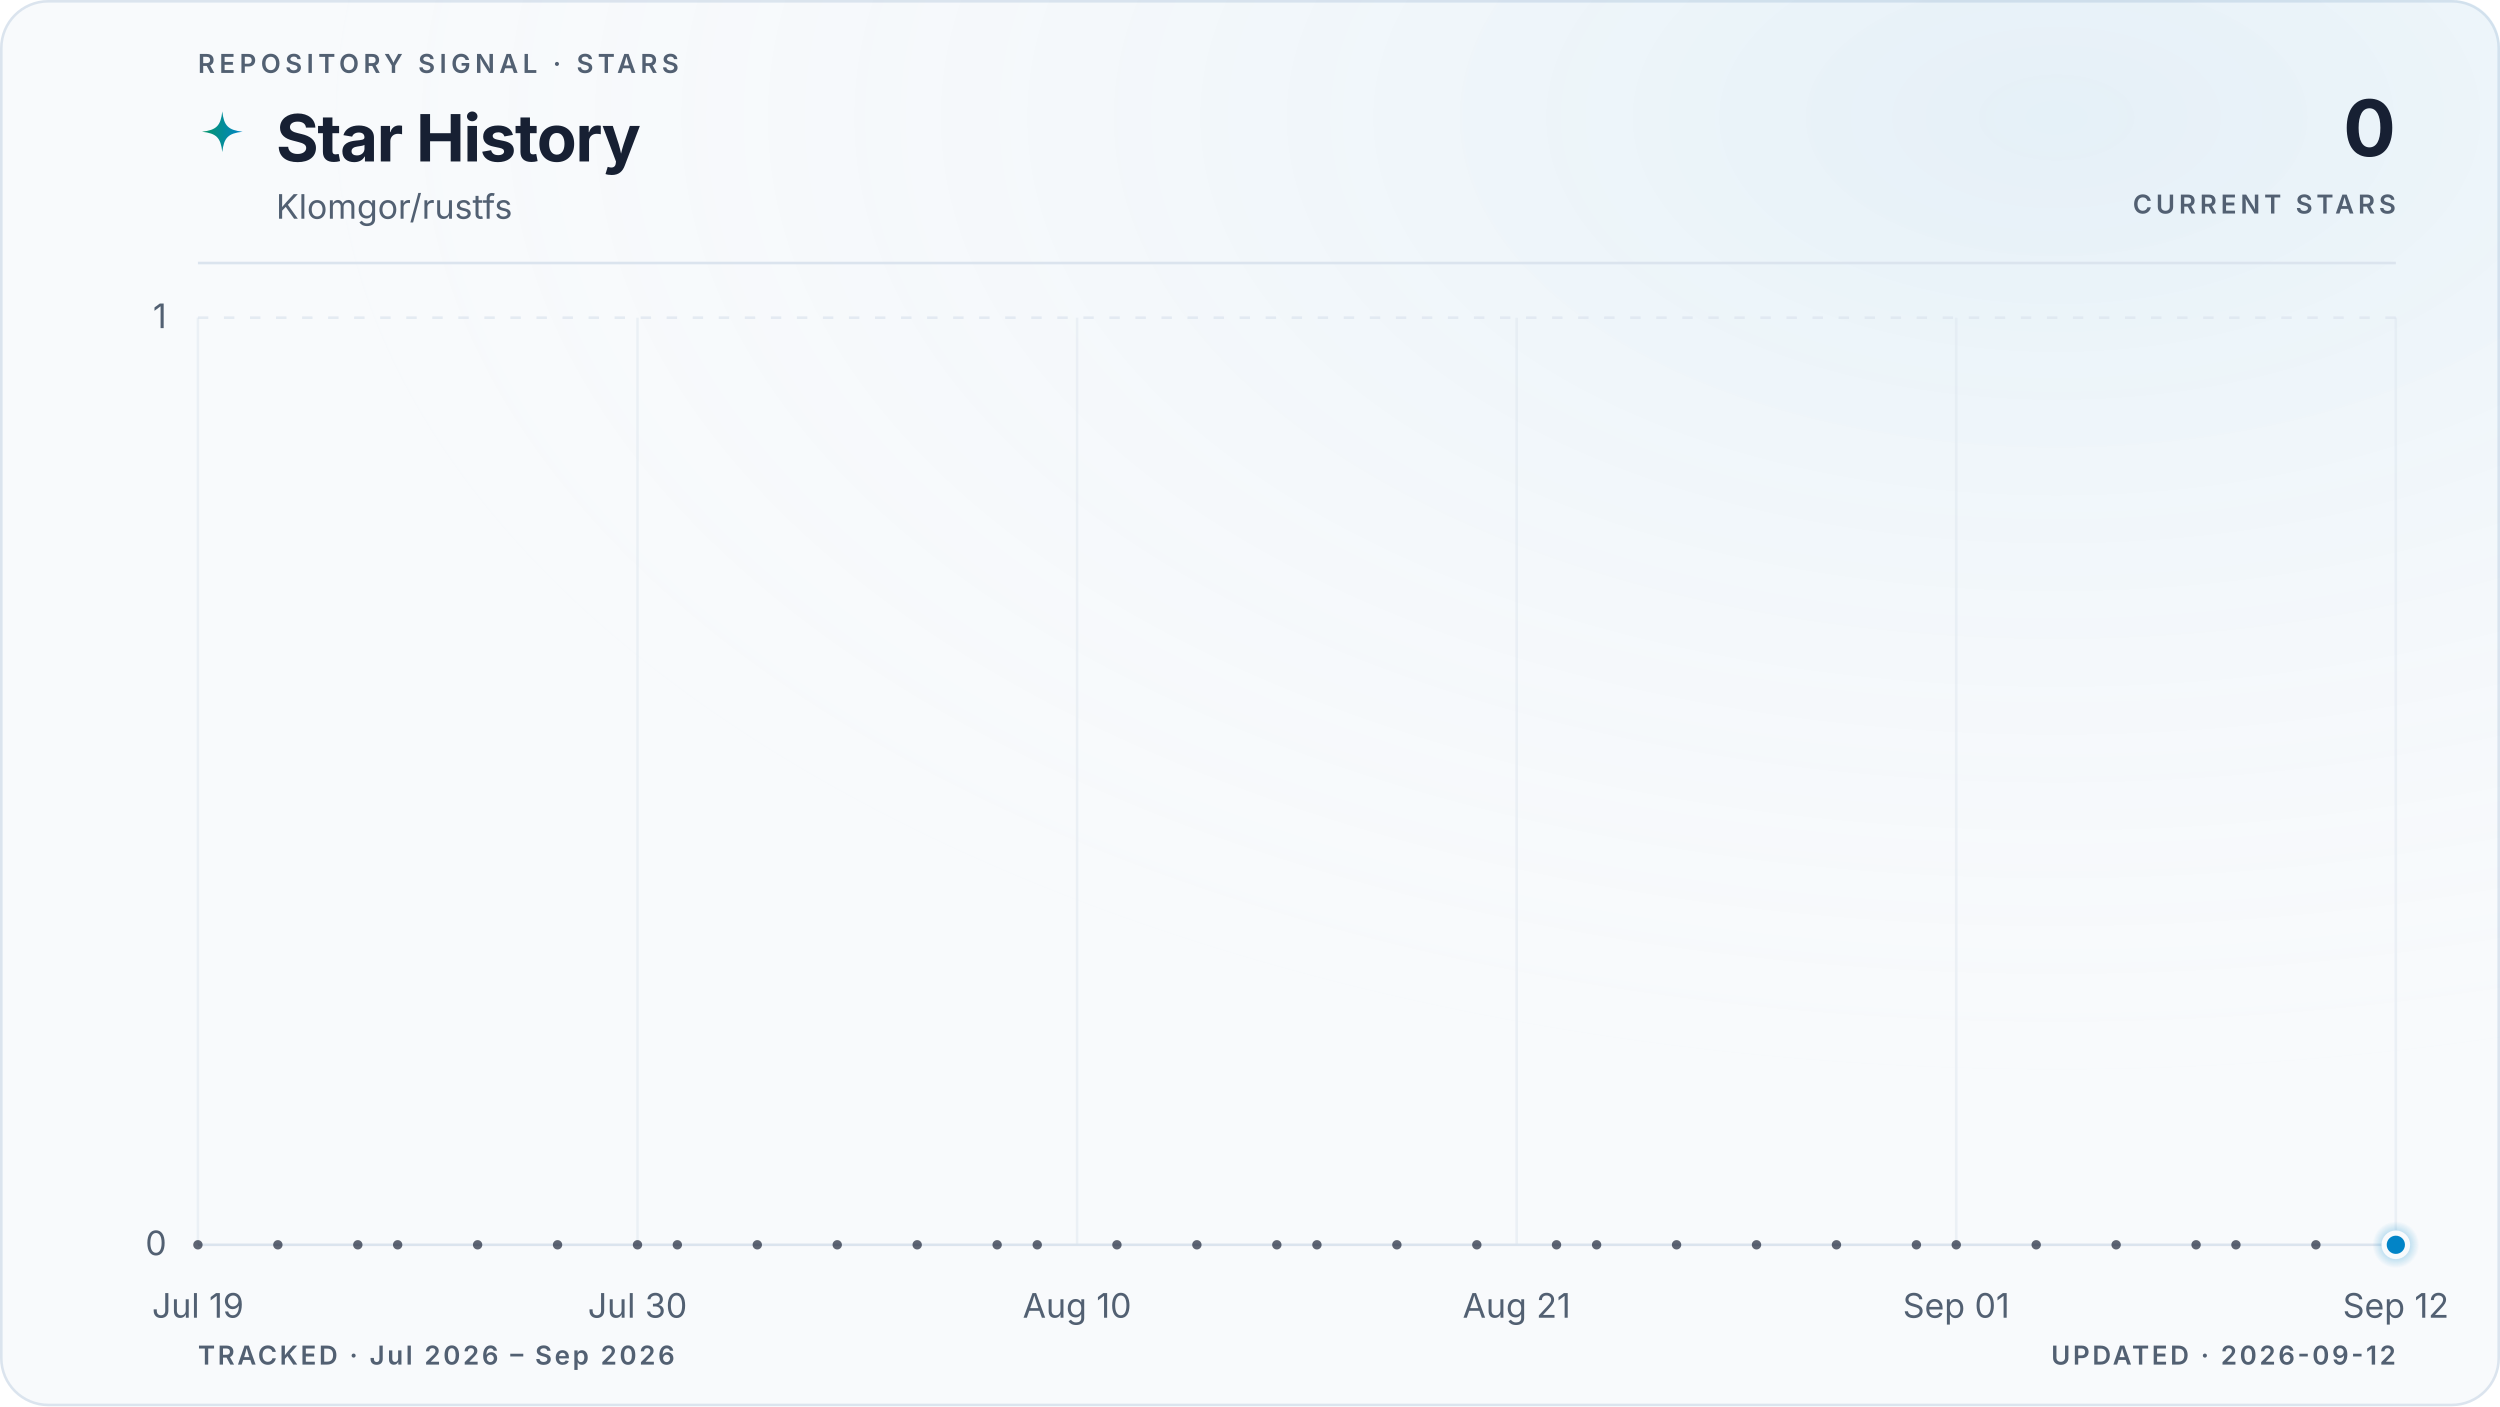
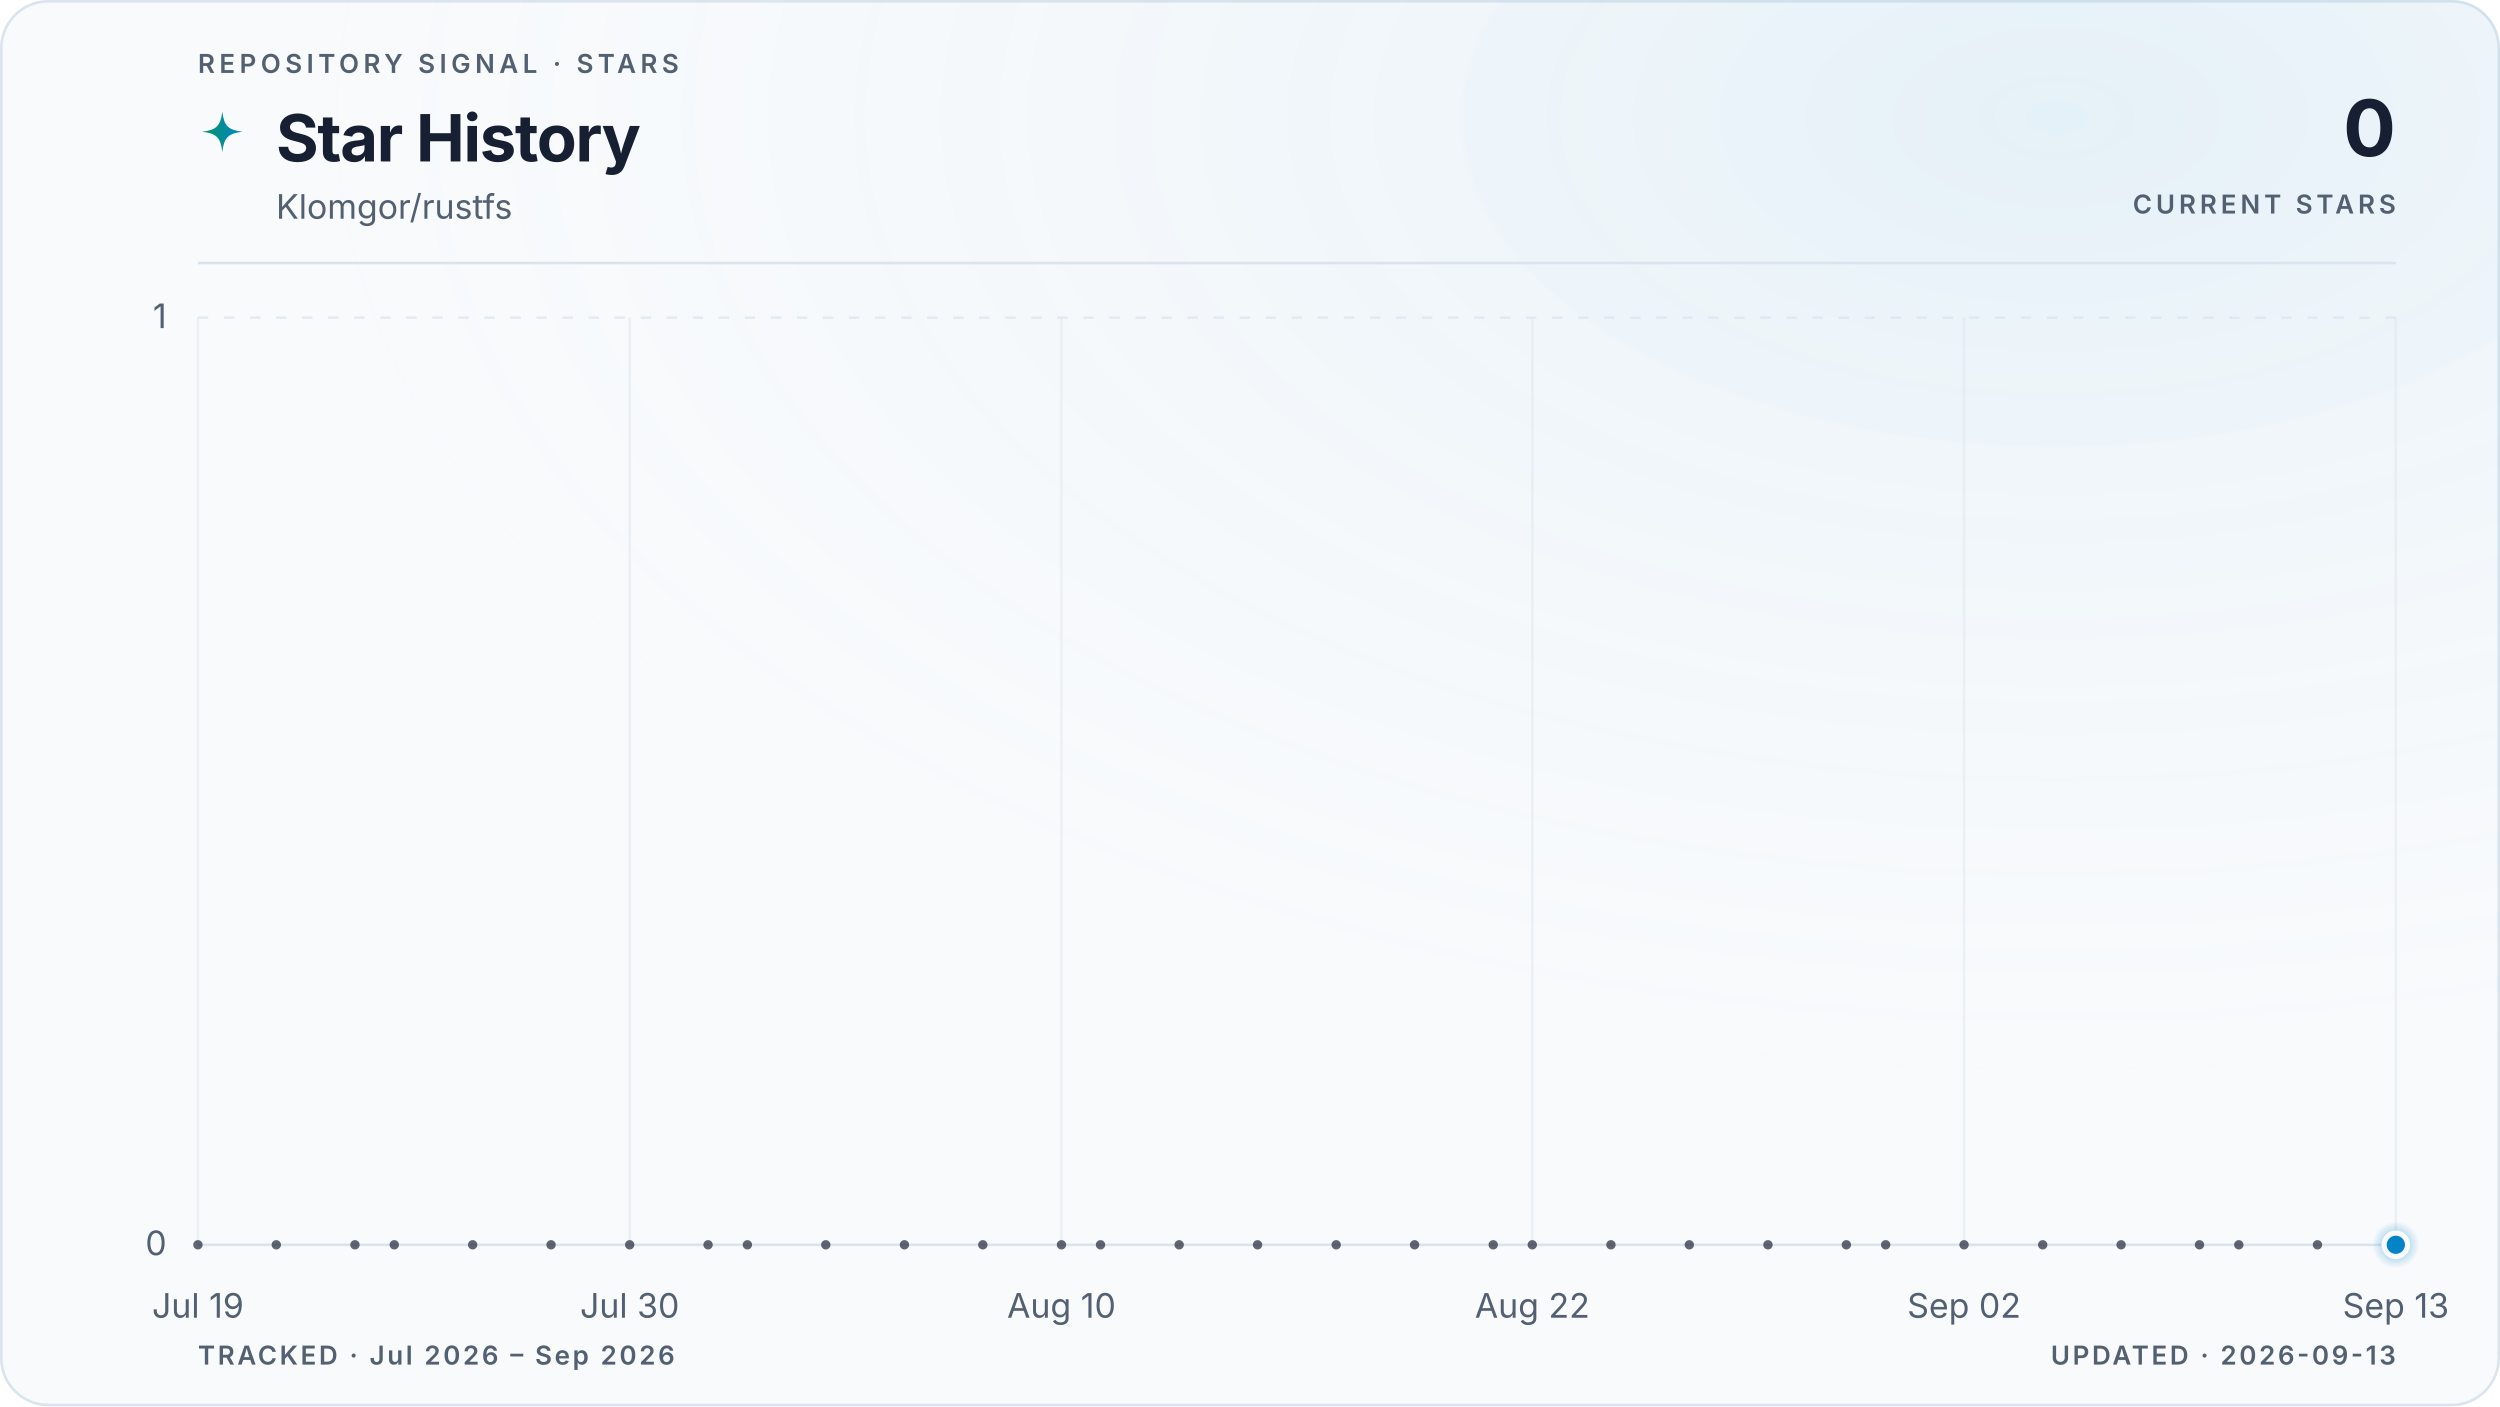
<svg xmlns="http://www.w3.org/2000/svg" viewBox="0 0 960 540" role="img" aria-labelledby="title description" data-style="gradient" data-variant="glow" data-layout="editorial" data-animated="true">
  <defs>
    <linearGradient id="trend" x1="0" y1="0" x2="1" y2="0">
      <stop offset="0%" stop-color="#059669" />
      <stop offset="100%" stop-color="#0284c7" />
    </linearGradient>
    <linearGradient id="area" x1="0" y1="0" x2="0" y2="1">
      <stop offset="0%" stop-color="#059669" stop-opacity="0.22" />
      <stop offset="55%" stop-color="#0284c7" stop-opacity="0.06" />
      <stop offset="100%" stop-color="#0284c7" stop-opacity="0" />
    </linearGradient>
    <radialGradient id="marker-halo" cx="50%" cy="50%" r="50%">
      <stop offset="0%" stop-color="#0284c7" stop-opacity="0.55" />
      <stop offset="100%" stop-color="#0284c7" stop-opacity="0" />
    </radialGradient>
    <radialGradient id="surface-glow" cx="82%" cy="8%" r="70%">
      <stop offset="0%" stop-color="#0284c7" stop-opacity="0.08" />
      <stop offset="100%" stop-color="#f8fafc" stop-opacity="0" />
    </radialGradient>
    <filter id="trend-glow" x="-20%" y="-20%" width="140%" height="140%">
      <feGaussianBlur stdDeviation="5" />
    </filter>
  </defs>
  <style>
.trend-enter{transform-box:fill-box;transform-origin:center;animation:trend-enter 520ms cubic-bezier(0.16,1,0.3,1)}
.marker-enter{transform-box:fill-box;transform-origin:center;animation:marker-enter 320ms cubic-bezier(0.16,1,0.3,1) 200ms both}
.marker-pulse{transform-box:fill-box;transform-origin:center;animation:marker-pulse 2.6s ease-out infinite}
@keyframes trend-enter{from{opacity:.35;transform:translateY(10px)}to{opacity:1;transform:translateY(0)}}
@keyframes marker-enter{from{opacity:0;transform:scale(.4)}to{opacity:1;transform:scale(1)}}
@keyframes marker-pulse{0%{opacity:.5;transform:scale(.7)}70%,100%{opacity:0;transform:scale(2.1)}}
@media (prefers-reduced-motion:reduce){.trend-enter,.marker-enter,.marker-pulse{animation:none!important}}
@media (prefers-reduced-motion:reduce){.marker-pulse{opacity:0}}
</style>
  <rect x="0.5" y="0.5" width="959" height="539" fill="#f8fafc" stroke="#dbe4ee" stroke-width="1" rx="18" />
  <rect width="960" height="540" fill="url(#surface-glow)" rx="18" />
  <text x="76" y="28" fill="#526072" font-family="ui-sans-serif, system-ui, -apple-system, BlinkMacSystemFont, 'Segoe UI', sans-serif" font-size="10" font-weight="600" letter-spacing="1.7">REPOSITORY SIGNAL · STARS</text>
  <path d="M12 1c.8 7.1 2.9 9.2 10 10-7.1.8-9.2 2.9-10 10-.8-7.1-2.9-9.2-10-10 7.1-.8 9.2-2.9 10-10Z" transform="translate(76 42) scale(.78)" fill="url(#trend)" aria-hidden="true" />
  <text x="106" y="62" fill="#172033" font-family="ui-sans-serif, system-ui, -apple-system, BlinkMacSystemFont, 'Segoe UI', sans-serif" font-size="25" font-weight="700" letter-spacing="-0.5">Star History</text>
  <text x="106" y="84" fill="#526072" font-family="ui-sans-serif, system-ui, -apple-system, BlinkMacSystemFont, 'Segoe UI', sans-serif" font-size="13">Klomgor/rustfs</text>
  <text x="920" y="60" fill="#172033" font-family="ui-sans-serif, system-ui, -apple-system, BlinkMacSystemFont, 'Segoe UI', sans-serif" font-size="30" font-weight="700" letter-spacing="-0.6" text-anchor="end">0</text>
  <text x="920" y="82" fill="#526072" font-family="ui-sans-serif, system-ui, -apple-system, BlinkMacSystemFont, 'Segoe UI', sans-serif" font-size="10" font-weight="600" letter-spacing="1.5" text-anchor="end">CURRENT STARS</text>
  <line x1="76" y1="101" x2="920" y2="101" stroke="#dbe4ee" stroke-width="1" />
  <line x1="76" y1="478.0" x2="920" y2="478.0" stroke="#dbe4ee" stroke-width="1" stroke-dasharray="0" opacity="1" />
  <text x="64" y="482.0" fill="#526072" font-family="ui-sans-serif, system-ui, -apple-system, BlinkMacSystemFont, 'Segoe UI', sans-serif" font-size="13" text-anchor="end">0</text>
  <line x1="76" y1="122.0" x2="920" y2="122.0" stroke="#dbe4ee" stroke-width="1" stroke-dasharray="4 6" opacity="0.7" />
  <text x="64" y="126.0" fill="#526072" font-family="ui-sans-serif, system-ui, -apple-system, BlinkMacSystemFont, 'Segoe UI', sans-serif" font-size="13" text-anchor="end">1</text>
  <line x1="76.0" y1="122" x2="76.0" y2="478" stroke="#dbe4ee" stroke-width="1" opacity="0.45" />
  <text x="76.0" y="506" fill="#526072" font-family="ui-sans-serif, system-ui, -apple-system, BlinkMacSystemFont, 'Segoe UI', sans-serif" font-size="13" text-anchor="middle">Jul 19</text>
-   <line x1="244.8" y1="122" x2="244.8" y2="478" stroke="#dbe4ee" stroke-width="1" opacity="0.45" />
-   <text x="244.8" y="506" fill="#526072" font-family="ui-sans-serif, system-ui, -apple-system, BlinkMacSystemFont, 'Segoe UI', sans-serif" font-size="13" text-anchor="middle">Jul 30</text>
-   <line x1="413.6" y1="122" x2="413.6" y2="478" stroke="#dbe4ee" stroke-width="1" opacity="0.45" />
-   <text x="413.6" y="506" fill="#526072" font-family="ui-sans-serif, system-ui, -apple-system, BlinkMacSystemFont, 'Segoe UI', sans-serif" font-size="13" text-anchor="middle">Aug 10</text>
-   <line x1="582.4" y1="122" x2="582.4" y2="478" stroke="#dbe4ee" stroke-width="1" opacity="0.45" />
-   <text x="582.4" y="506" fill="#526072" font-family="ui-sans-serif, system-ui, -apple-system, BlinkMacSystemFont, 'Segoe UI', sans-serif" font-size="13" text-anchor="middle">Aug 21</text>
-   <line x1="751.2" y1="122" x2="751.2" y2="478" stroke="#dbe4ee" stroke-width="1" opacity="0.45" />
-   <text x="751.2" y="506" fill="#526072" font-family="ui-sans-serif, system-ui, -apple-system, BlinkMacSystemFont, 'Segoe UI', sans-serif" font-size="13" text-anchor="middle">Sep 01</text>
+   <line x1="241.8" y1="122" x2="241.8" y2="478" stroke="#dbe4ee" stroke-width="1" opacity="0.45" />
+   <text x="241.8" y="506" fill="#526072" font-family="ui-sans-serif, system-ui, -apple-system, BlinkMacSystemFont, 'Segoe UI', sans-serif" font-size="13" text-anchor="middle">Jul 30</text>
+   <line x1="407.6" y1="122" x2="407.6" y2="478" stroke="#dbe4ee" stroke-width="1" opacity="0.45" />
+   <text x="407.6" y="506" fill="#526072" font-family="ui-sans-serif, system-ui, -apple-system, BlinkMacSystemFont, 'Segoe UI', sans-serif" font-size="13" text-anchor="middle">Aug 10</text>
+   <line x1="588.4" y1="122" x2="588.4" y2="478" stroke="#dbe4ee" stroke-width="1" opacity="0.45" />
+   <text x="588.4" y="506" fill="#526072" font-family="ui-sans-serif, system-ui, -apple-system, BlinkMacSystemFont, 'Segoe UI', sans-serif" font-size="13" text-anchor="middle">Aug 22</text>
+   <line x1="754.2" y1="122" x2="754.2" y2="478" stroke="#dbe4ee" stroke-width="1" opacity="0.45" />
+   <text x="754.2" y="506" fill="#526072" font-family="ui-sans-serif, system-ui, -apple-system, BlinkMacSystemFont, 'Segoe UI', sans-serif" font-size="13" text-anchor="middle">Sep 02</text>
  <line x1="920.0" y1="122" x2="920.0" y2="478" stroke="#dbe4ee" stroke-width="1" opacity="0.45" />
-   <text x="920.0" y="506" fill="#526072" font-family="ui-sans-serif, system-ui, -apple-system, BlinkMacSystemFont, 'Segoe UI', sans-serif" font-size="13" text-anchor="middle">Sep 12</text>
+   <text x="920.0" y="506" fill="#526072" font-family="ui-sans-serif, system-ui, -apple-system, BlinkMacSystemFont, 'Segoe UI', sans-serif" font-size="13" text-anchor="middle">Sep 13</text>
  <g class="trend-enter">
-     <path d="M 76.0 478.0 C 81.1 478.0, 86.2 478.0, 91.3 478.0 C 96.5 478.0, 101.6 478.0, 106.7 478.0 C 111.8 478.0, 116.9 478.0, 122.0 478.0 C 127.2 478.0, 132.3 478.0, 137.4 478.0 C 142.5 478.0, 147.6 478.0, 152.7 478.0 C 157.8 478.0, 163.0 478.0, 168.1 478.0 C 173.2 478.0, 178.3 478.0, 183.4 478.0 C 188.5 478.0, 193.6 478.0, 198.8 478.0 C 203.9 478.0, 209.0 478.0, 214.1 478.0 C 219.2 478.0, 224.3 478.0, 229.5 478.0 C 234.6 478.0, 239.7 478.0, 244.8 478.0 C 249.9 478.0, 255.0 478.0, 260.1 478.0 C 265.3 478.0, 270.4 478.0, 275.5 478.0 C 280.6 478.0, 285.7 478.0, 290.8 478.0 C 296.0 478.0, 301.1 478.0, 306.2 478.0 C 311.3 478.0, 316.4 478.0, 321.5 478.0 C 326.6 478.0, 331.8 478.0, 336.9 478.0 C 342.0 478.0, 347.1 478.0, 352.2 478.0 C 357.3 478.0, 362.4 478.0, 367.6 478.0 C 372.7 478.0, 377.8 478.0, 382.9 478.0 C 388.0 478.0, 393.1 478.0, 398.3 478.0 C 403.4 478.0, 408.5 478.0, 413.6 478.0 C 418.7 478.0, 423.8 478.0, 428.9 478.0 C 434.1 478.0, 439.2 478.0, 444.3 478.0 C 449.4 478.0, 454.5 478.0, 459.6 478.0 C 464.8 478.0, 469.9 478.0, 475.0 478.0 C 480.1 478.0, 485.2 478.0, 490.3 478.0 C 495.4 478.0, 500.6 478.0, 505.7 478.0 C 510.8 478.0, 515.9 478.0, 521.0 478.0 C 526.1 478.0, 531.2 478.0, 536.4 478.0 C 541.5 478.0, 546.6 478.0, 551.7 478.0 C 556.8 478.0, 561.9 478.0, 567.1 478.0 C 572.2 478.0, 577.3 478.0, 582.4 478.0 C 587.5 478.0, 592.6 478.0, 597.7 478.0 C 602.9 478.0, 608.0 478.0, 613.1 478.0 C 618.2 478.0, 623.3 478.0, 628.4 478.0 C 633.6 478.0, 638.7 478.0, 643.8 478.0 C 648.9 478.0, 654.0 478.0, 659.1 478.0 C 664.2 478.0, 669.4 478.0, 674.5 478.0 C 679.6 478.0, 684.7 478.0, 689.8 478.0 C 694.9 478.0, 700.0 478.0, 705.2 478.0 C 710.3 478.0, 715.4 478.0, 720.5 478.0 C 725.6 478.0, 730.7 478.0, 735.9 478.0 C 741.0 478.0, 746.1 478.0, 751.2 478.0 C 756.3 478.0, 761.4 478.0, 766.5 478.0 C 771.7 478.0, 776.8 478.0, 781.9 478.0 C 787.0 478.0, 792.1 478.0, 797.2 478.0 C 802.4 478.0, 807.5 478.0, 812.6 478.0 C 817.7 478.0, 822.8 478.0, 827.9 478.0 C 833.0 478.0, 838.2 478.0, 843.3 478.0 C 848.4 478.0, 853.5 478.0, 858.6 478.0 C 863.7 478.0, 868.8 478.0, 874.0 478.0 C 879.1 478.0, 884.2 478.0, 889.3 478.0 C 894.4 478.0, 899.5 478.0, 904.7 478.0 C 909.8 478.0, 914.9 478.0, 920.0 478.0 L 920.0 478.0 L 76.0 478.0 Z" fill="url(#area)" />
-     <path d="M 76.0 478.0 C 81.1 478.0, 86.2 478.0, 91.3 478.0 C 96.5 478.0, 101.6 478.0, 106.7 478.0 C 111.8 478.0, 116.9 478.0, 122.0 478.0 C 127.2 478.0, 132.3 478.0, 137.4 478.0 C 142.5 478.0, 147.6 478.0, 152.7 478.0 C 157.8 478.0, 163.0 478.0, 168.1 478.0 C 173.2 478.0, 178.3 478.0, 183.4 478.0 C 188.5 478.0, 193.6 478.0, 198.8 478.0 C 203.9 478.0, 209.0 478.0, 214.1 478.0 C 219.2 478.0, 224.3 478.0, 229.5 478.0 C 234.6 478.0, 239.7 478.0, 244.8 478.0 C 249.9 478.0, 255.0 478.0, 260.1 478.0 C 265.3 478.0, 270.4 478.0, 275.5 478.0 C 280.6 478.0, 285.7 478.0, 290.8 478.0 C 296.0 478.0, 301.1 478.0, 306.2 478.0 C 311.3 478.0, 316.4 478.0, 321.5 478.0 C 326.6 478.0, 331.8 478.0, 336.9 478.0 C 342.0 478.0, 347.1 478.0, 352.2 478.0 C 357.3 478.0, 362.4 478.0, 367.6 478.0 C 372.7 478.0, 377.8 478.0, 382.9 478.0 C 388.0 478.0, 393.1 478.0, 398.3 478.0 C 403.4 478.0, 408.5 478.0, 413.6 478.0 C 418.7 478.0, 423.8 478.0, 428.9 478.0 C 434.1 478.0, 439.2 478.0, 444.3 478.0 C 449.4 478.0, 454.5 478.0, 459.6 478.0 C 464.8 478.0, 469.9 478.0, 475.0 478.0 C 480.1 478.0, 485.2 478.0, 490.3 478.0 C 495.4 478.0, 500.6 478.0, 505.7 478.0 C 510.8 478.0, 515.9 478.0, 521.0 478.0 C 526.1 478.0, 531.2 478.0, 536.4 478.0 C 541.5 478.0, 546.6 478.0, 551.7 478.0 C 556.8 478.0, 561.9 478.0, 567.1 478.0 C 572.2 478.0, 577.3 478.0, 582.4 478.0 C 587.5 478.0, 592.6 478.0, 597.7 478.0 C 602.9 478.0, 608.0 478.0, 613.1 478.0 C 618.2 478.0, 623.3 478.0, 628.4 478.0 C 633.6 478.0, 638.7 478.0, 643.8 478.0 C 648.9 478.0, 654.0 478.0, 659.1 478.0 C 664.2 478.0, 669.4 478.0, 674.5 478.0 C 679.6 478.0, 684.7 478.0, 689.8 478.0 C 694.9 478.0, 700.0 478.0, 705.2 478.0 C 710.3 478.0, 715.4 478.0, 720.5 478.0 C 725.6 478.0, 730.7 478.0, 735.9 478.0 C 741.0 478.0, 746.1 478.0, 751.2 478.0 C 756.3 478.0, 761.4 478.0, 766.5 478.0 C 771.7 478.0, 776.8 478.0, 781.9 478.0 C 787.0 478.0, 792.1 478.0, 797.2 478.0 C 802.4 478.0, 807.5 478.0, 812.6 478.0 C 817.7 478.0, 822.8 478.0, 827.9 478.0 C 833.0 478.0, 838.2 478.0, 843.3 478.0 C 848.4 478.0, 853.5 478.0, 858.6 478.0 C 863.7 478.0, 868.8 478.0, 874.0 478.0 C 879.1 478.0, 884.2 478.0, 889.3 478.0 C 894.4 478.0, 899.5 478.0, 904.7 478.0 C 909.8 478.0, 914.9 478.0, 920.0 478.0" fill="none" stroke="url(#trend)" stroke-width="10" stroke-linecap="round" stroke-linejoin="round" opacity="0.10" filter="url(#trend-glow)" />
-     <path d="M 76.0 478.0 C 81.1 478.0, 86.2 478.0, 91.3 478.0 C 96.5 478.0, 101.6 478.0, 106.7 478.0 C 111.8 478.0, 116.9 478.0, 122.0 478.0 C 127.2 478.0, 132.3 478.0, 137.4 478.0 C 142.5 478.0, 147.6 478.0, 152.7 478.0 C 157.8 478.0, 163.0 478.0, 168.1 478.0 C 173.2 478.0, 178.3 478.0, 183.4 478.0 C 188.5 478.0, 193.6 478.0, 198.8 478.0 C 203.9 478.0, 209.0 478.0, 214.1 478.0 C 219.2 478.0, 224.3 478.0, 229.5 478.0 C 234.6 478.0, 239.7 478.0, 244.8 478.0 C 249.9 478.0, 255.0 478.0, 260.1 478.0 C 265.3 478.0, 270.4 478.0, 275.5 478.0 C 280.6 478.0, 285.7 478.0, 290.8 478.0 C 296.0 478.0, 301.1 478.0, 306.2 478.0 C 311.3 478.0, 316.4 478.0, 321.5 478.0 C 326.6 478.0, 331.8 478.0, 336.9 478.0 C 342.0 478.0, 347.1 478.0, 352.2 478.0 C 357.3 478.0, 362.4 478.0, 367.6 478.0 C 372.7 478.0, 377.8 478.0, 382.9 478.0 C 388.0 478.0, 393.1 478.0, 398.3 478.0 C 403.4 478.0, 408.5 478.0, 413.6 478.0 C 418.7 478.0, 423.8 478.0, 428.9 478.0 C 434.1 478.0, 439.2 478.0, 444.3 478.0 C 449.4 478.0, 454.5 478.0, 459.6 478.0 C 464.8 478.0, 469.9 478.0, 475.0 478.0 C 480.1 478.0, 485.2 478.0, 490.3 478.0 C 495.4 478.0, 500.6 478.0, 505.7 478.0 C 510.8 478.0, 515.9 478.0, 521.0 478.0 C 526.1 478.0, 531.2 478.0, 536.4 478.0 C 541.5 478.0, 546.6 478.0, 551.7 478.0 C 556.8 478.0, 561.9 478.0, 567.1 478.0 C 572.2 478.0, 577.3 478.0, 582.4 478.0 C 587.5 478.0, 592.6 478.0, 597.7 478.0 C 602.9 478.0, 608.0 478.0, 613.1 478.0 C 618.2 478.0, 623.3 478.0, 628.4 478.0 C 633.6 478.0, 638.7 478.0, 643.8 478.0 C 648.9 478.0, 654.0 478.0, 659.1 478.0 C 664.2 478.0, 669.4 478.0, 674.5 478.0 C 679.6 478.0, 684.7 478.0, 689.8 478.0 C 694.9 478.0, 700.0 478.0, 705.2 478.0 C 710.3 478.0, 715.4 478.0, 720.5 478.0 C 725.6 478.0, 730.7 478.0, 735.9 478.0 C 741.0 478.0, 746.1 478.0, 751.2 478.0 C 756.3 478.0, 761.4 478.0, 766.5 478.0 C 771.7 478.0, 776.8 478.0, 781.9 478.0 C 787.0 478.0, 792.1 478.0, 797.2 478.0 C 802.4 478.0, 807.5 478.0, 812.6 478.0 C 817.7 478.0, 822.8 478.0, 827.9 478.0 C 833.0 478.0, 838.2 478.0, 843.3 478.0 C 848.4 478.0, 853.5 478.0, 858.6 478.0 C 863.7 478.0, 868.8 478.0, 874.0 478.0 C 879.1 478.0, 884.2 478.0, 889.3 478.0 C 894.4 478.0, 899.5 478.0, 904.7 478.0 C 909.8 478.0, 914.9 478.0, 920.0 478.0" fill="none" stroke="url(#trend)" stroke-width="3" stroke-linecap="round" stroke-linejoin="round" />
+     <path d="M 76.0 478.0 C 81.0 478.0, 86.0 478.0, 91.1 478.0 C 96.1 478.0, 101.1 478.0, 106.1 478.0 C 111.2 478.0, 116.2 478.0, 121.2 478.0 C 126.2 478.0, 131.3 478.0, 136.3 478.0 C 141.3 478.0, 146.3 478.0, 151.4 478.0 C 156.4 478.0, 161.4 478.0, 166.4 478.0 C 171.5 478.0, 176.5 478.0, 181.5 478.0 C 186.5 478.0, 191.5 478.0, 196.6 478.0 C 201.6 478.0, 206.6 478.0, 211.6 478.0 C 216.7 478.0, 221.7 478.0, 226.7 478.0 C 231.7 478.0, 236.8 478.0, 241.8 478.0 C 246.8 478.0, 251.8 478.0, 256.9 478.0 C 261.9 478.0, 266.9 478.0, 271.9 478.0 C 277.0 478.0, 282.0 478.0, 287.0 478.0 C 292.0 478.0, 297.0 478.0, 302.1 478.0 C 307.1 478.0, 312.1 478.0, 317.1 478.0 C 322.2 478.0, 327.2 478.0, 332.2 478.0 C 337.2 478.0, 342.3 478.0, 347.3 478.0 C 352.3 478.0, 357.3 478.0, 362.4 478.0 C 367.4 478.0, 372.4 478.0, 377.4 478.0 C 382.5 478.0, 387.5 478.0, 392.5 478.0 C 397.5 478.0, 402.5 478.0, 407.6 478.0 C 412.6 478.0, 417.6 478.0, 422.6 478.0 C 427.7 478.0, 432.7 478.0, 437.7 478.0 C 442.7 478.0, 447.8 478.0, 452.8 478.0 C 457.8 478.0, 462.8 478.0, 467.9 478.0 C 472.9 478.0, 477.9 478.0, 482.9 478.0 C 488.0 478.0, 493.0 478.0, 498.0 478.0 C 503.0 478.0, 508.0 478.0, 513.1 478.0 C 518.1 478.0, 523.1 478.0, 528.1 478.0 C 533.2 478.0, 538.2 478.0, 543.2 478.0 C 548.2 478.0, 553.3 478.0, 558.3 478.0 C 563.3 478.0, 568.3 478.0, 573.4 478.0 C 578.4 478.0, 583.4 478.0, 588.4 478.0 C 593.5 478.0, 598.5 478.0, 603.5 478.0 C 608.5 478.0, 613.5 478.0, 618.6 478.0 C 623.6 478.0, 628.6 478.0, 633.6 478.0 C 638.7 478.0, 643.7 478.0, 648.7 478.0 C 653.7 478.0, 658.8 478.0, 663.8 478.0 C 668.8 478.0, 673.8 478.0, 678.9 478.0 C 683.9 478.0, 688.9 478.0, 693.9 478.0 C 699.0 478.0, 704.0 478.0, 709.0 478.0 C 714.0 478.0, 719.0 478.0, 724.1 478.0 C 729.1 478.0, 734.1 478.0, 739.1 478.0 C 744.2 478.0, 749.2 478.0, 754.2 478.0 C 759.2 478.0, 764.3 478.0, 769.3 478.0 C 774.3 478.0, 779.3 478.0, 784.4 478.0 C 789.4 478.0, 794.4 478.0, 799.4 478.0 C 804.5 478.0, 809.5 478.0, 814.5 478.0 C 819.5 478.0, 824.5 478.0, 829.6 478.0 C 834.6 478.0, 839.6 478.0, 844.6 478.0 C 849.7 478.0, 854.7 478.0, 859.7 478.0 C 864.7 478.0, 869.8 478.0, 874.8 478.0 C 879.8 478.0, 884.8 478.0, 889.9 478.0 C 894.9 478.0, 899.9 478.0, 904.9 478.0 C 910.0 478.0, 915.0 478.0, 920.0 478.0 L 920.0 478.0 L 76.0 478.0 Z" fill="url(#area)" />
+     <path d="M 76.0 478.0 C 81.0 478.0, 86.0 478.0, 91.1 478.0 C 96.1 478.0, 101.1 478.0, 106.1 478.0 C 111.2 478.0, 116.2 478.0, 121.2 478.0 C 126.2 478.0, 131.3 478.0, 136.3 478.0 C 141.3 478.0, 146.3 478.0, 151.4 478.0 C 156.4 478.0, 161.4 478.0, 166.4 478.0 C 171.5 478.0, 176.5 478.0, 181.5 478.0 C 186.5 478.0, 191.5 478.0, 196.6 478.0 C 201.6 478.0, 206.6 478.0, 211.6 478.0 C 216.7 478.0, 221.7 478.0, 226.7 478.0 C 231.7 478.0, 236.8 478.0, 241.8 478.0 C 246.8 478.0, 251.8 478.0, 256.9 478.0 C 261.9 478.0, 266.9 478.0, 271.9 478.0 C 277.0 478.0, 282.0 478.0, 287.0 478.0 C 292.0 478.0, 297.0 478.0, 302.1 478.0 C 307.1 478.0, 312.1 478.0, 317.1 478.0 C 322.2 478.0, 327.2 478.0, 332.2 478.0 C 337.2 478.0, 342.3 478.0, 347.3 478.0 C 352.3 478.0, 357.3 478.0, 362.4 478.0 C 367.4 478.0, 372.4 478.0, 377.4 478.0 C 382.5 478.0, 387.5 478.0, 392.5 478.0 C 397.5 478.0, 402.5 478.0, 407.6 478.0 C 412.6 478.0, 417.6 478.0, 422.6 478.0 C 427.7 478.0, 432.7 478.0, 437.7 478.0 C 442.7 478.0, 447.8 478.0, 452.8 478.0 C 457.8 478.0, 462.8 478.0, 467.9 478.0 C 472.9 478.0, 477.9 478.0, 482.9 478.0 C 488.0 478.0, 493.0 478.0, 498.0 478.0 C 503.0 478.0, 508.0 478.0, 513.1 478.0 C 518.1 478.0, 523.1 478.0, 528.1 478.0 C 533.2 478.0, 538.2 478.0, 543.2 478.0 C 548.2 478.0, 553.3 478.0, 558.3 478.0 C 563.3 478.0, 568.3 478.0, 573.4 478.0 C 578.4 478.0, 583.4 478.0, 588.4 478.0 C 593.5 478.0, 598.5 478.0, 603.5 478.0 C 608.5 478.0, 613.5 478.0, 618.6 478.0 C 623.6 478.0, 628.6 478.0, 633.6 478.0 C 638.7 478.0, 643.7 478.0, 648.7 478.0 C 653.7 478.0, 658.8 478.0, 663.8 478.0 C 668.8 478.0, 673.8 478.0, 678.9 478.0 C 683.9 478.0, 688.9 478.0, 693.9 478.0 C 699.0 478.0, 704.0 478.0, 709.0 478.0 C 714.0 478.0, 719.0 478.0, 724.1 478.0 C 729.1 478.0, 734.1 478.0, 739.1 478.0 C 744.2 478.0, 749.2 478.0, 754.2 478.0 C 759.2 478.0, 764.3 478.0, 769.3 478.0 C 774.3 478.0, 779.3 478.0, 784.4 478.0 C 789.4 478.0, 794.4 478.0, 799.4 478.0 C 804.5 478.0, 809.5 478.0, 814.5 478.0 C 819.5 478.0, 824.5 478.0, 829.6 478.0 C 834.6 478.0, 839.6 478.0, 844.6 478.0 C 849.7 478.0, 854.7 478.0, 859.7 478.0 C 864.7 478.0, 869.8 478.0, 874.8 478.0 C 879.8 478.0, 884.8 478.0, 889.9 478.0 C 894.9 478.0, 899.9 478.0, 904.9 478.0 C 910.0 478.0, 915.0 478.0, 920.0 478.0" fill="none" stroke="url(#trend)" stroke-width="10" stroke-linecap="round" stroke-linejoin="round" opacity="0.10" filter="url(#trend-glow)" />
+     <path d="M 76.0 478.0 C 81.0 478.0, 86.0 478.0, 91.1 478.0 C 96.1 478.0, 101.1 478.0, 106.1 478.0 C 111.2 478.0, 116.2 478.0, 121.2 478.0 C 126.2 478.0, 131.3 478.0, 136.3 478.0 C 141.3 478.0, 146.3 478.0, 151.4 478.0 C 156.4 478.0, 161.4 478.0, 166.4 478.0 C 171.5 478.0, 176.5 478.0, 181.5 478.0 C 186.5 478.0, 191.5 478.0, 196.6 478.0 C 201.6 478.0, 206.6 478.0, 211.6 478.0 C 216.7 478.0, 221.7 478.0, 226.7 478.0 C 231.7 478.0, 236.8 478.0, 241.8 478.0 C 246.8 478.0, 251.8 478.0, 256.9 478.0 C 261.9 478.0, 266.9 478.0, 271.9 478.0 C 277.0 478.0, 282.0 478.0, 287.0 478.0 C 292.0 478.0, 297.0 478.0, 302.1 478.0 C 307.1 478.0, 312.1 478.0, 317.1 478.0 C 322.2 478.0, 327.2 478.0, 332.2 478.0 C 337.2 478.0, 342.3 478.0, 347.3 478.0 C 352.3 478.0, 357.3 478.0, 362.4 478.0 C 367.4 478.0, 372.4 478.0, 377.4 478.0 C 382.5 478.0, 387.5 478.0, 392.5 478.0 C 397.5 478.0, 402.5 478.0, 407.6 478.0 C 412.6 478.0, 417.6 478.0, 422.6 478.0 C 427.7 478.0, 432.7 478.0, 437.7 478.0 C 442.7 478.0, 447.8 478.0, 452.8 478.0 C 457.8 478.0, 462.8 478.0, 467.9 478.0 C 472.9 478.0, 477.9 478.0, 482.9 478.0 C 488.0 478.0, 493.0 478.0, 498.0 478.0 C 503.0 478.0, 508.0 478.0, 513.1 478.0 C 518.1 478.0, 523.1 478.0, 528.1 478.0 C 533.2 478.0, 538.2 478.0, 543.2 478.0 C 548.2 478.0, 553.3 478.0, 558.3 478.0 C 563.3 478.0, 568.3 478.0, 573.4 478.0 C 578.4 478.0, 583.4 478.0, 588.4 478.0 C 593.5 478.0, 598.5 478.0, 603.5 478.0 C 608.5 478.0, 613.5 478.0, 618.6 478.0 C 623.6 478.0, 628.6 478.0, 633.6 478.0 C 638.7 478.0, 643.7 478.0, 648.7 478.0 C 653.7 478.0, 658.8 478.0, 663.8 478.0 C 668.8 478.0, 673.8 478.0, 678.9 478.0 C 683.9 478.0, 688.9 478.0, 693.9 478.0 C 699.0 478.0, 704.0 478.0, 709.0 478.0 C 714.0 478.0, 719.0 478.0, 724.1 478.0 C 729.1 478.0, 734.1 478.0, 739.1 478.0 C 744.2 478.0, 749.2 478.0, 754.2 478.0 C 759.2 478.0, 764.3 478.0, 769.3 478.0 C 774.3 478.0, 779.3 478.0, 784.4 478.0 C 789.4 478.0, 794.4 478.0, 799.4 478.0 C 804.5 478.0, 809.5 478.0, 814.5 478.0 C 819.5 478.0, 824.5 478.0, 829.6 478.0 C 834.6 478.0, 839.6 478.0, 844.6 478.0 C 849.7 478.0, 854.7 478.0, 859.7 478.0 C 864.7 478.0, 869.8 478.0, 874.8 478.0 C 879.8 478.0, 884.8 478.0, 889.9 478.0 C 894.9 478.0, 899.9 478.0, 904.9 478.0 C 910.0 478.0, 915.0 478.0, 920.0 478.0" fill="none" stroke="url(#trend)" stroke-width="3" stroke-linecap="round" stroke-linejoin="round" />
    <g data-point-count="31" fill="#172033" opacity="0.68">
      <circle cx="76.0" cy="478.0" r="1.8" />
-       <circle cx="106.7" cy="478.0" r="1.8" />
-       <circle cx="137.4" cy="478.0" r="1.8" />
-       <circle cx="152.7" cy="478.0" r="1.8" />
-       <circle cx="183.4" cy="478.0" r="1.8" />
-       <circle cx="214.1" cy="478.0" r="1.8" />
-       <circle cx="244.8" cy="478.0" r="1.8" />
-       <circle cx="260.1" cy="478.0" r="1.8" />
-       <circle cx="290.8" cy="478.0" r="1.8" />
-       <circle cx="321.5" cy="478.0" r="1.8" />
-       <circle cx="352.2" cy="478.0" r="1.8" />
-       <circle cx="382.9" cy="478.0" r="1.8" />
-       <circle cx="398.3" cy="478.0" r="1.8" />
-       <circle cx="428.9" cy="478.0" r="1.8" />
-       <circle cx="459.6" cy="478.0" r="1.8" />
-       <circle cx="490.3" cy="478.0" r="1.8" />
-       <circle cx="505.7" cy="478.0" r="1.8" />
-       <circle cx="536.4" cy="478.0" r="1.8" />
-       <circle cx="567.1" cy="478.0" r="1.8" />
-       <circle cx="597.7" cy="478.0" r="1.8" />
-       <circle cx="613.1" cy="478.0" r="1.8" />
-       <circle cx="643.8" cy="478.0" r="1.8" />
-       <circle cx="674.5" cy="478.0" r="1.8" />
-       <circle cx="705.2" cy="478.0" r="1.8" />
-       <circle cx="735.9" cy="478.0" r="1.8" />
-       <circle cx="751.2" cy="478.0" r="1.8" />
-       <circle cx="781.9" cy="478.0" r="1.8" />
-       <circle cx="812.6" cy="478.0" r="1.8" />
-       <circle cx="843.3" cy="478.0" r="1.8" />
-       <circle cx="858.6" cy="478.0" r="1.8" />
-       <circle cx="889.3" cy="478.0" r="1.8" />
+       <circle cx="106.1" cy="478.0" r="1.8" />
+       <circle cx="136.3" cy="478.0" r="1.8" />
+       <circle cx="151.4" cy="478.0" r="1.8" />
+       <circle cx="181.5" cy="478.0" r="1.8" />
+       <circle cx="211.6" cy="478.0" r="1.8" />
+       <circle cx="241.8" cy="478.0" r="1.8" />
+       <circle cx="271.9" cy="478.0" r="1.8" />
+       <circle cx="287.0" cy="478.0" r="1.8" />
+       <circle cx="317.1" cy="478.0" r="1.8" />
+       <circle cx="347.3" cy="478.0" r="1.8" />
+       <circle cx="377.4" cy="478.0" r="1.8" />
+       <circle cx="407.6" cy="478.0" r="1.8" />
+       <circle cx="422.6" cy="478.0" r="1.8" />
+       <circle cx="452.8" cy="478.0" r="1.8" />
+       <circle cx="482.9" cy="478.0" r="1.8" />
+       <circle cx="513.1" cy="478.0" r="1.8" />
+       <circle cx="543.2" cy="478.0" r="1.8" />
+       <circle cx="573.4" cy="478.0" r="1.8" />
+       <circle cx="588.4" cy="478.0" r="1.8" />
+       <circle cx="618.6" cy="478.0" r="1.8" />
+       <circle cx="648.7" cy="478.0" r="1.8" />
+       <circle cx="678.9" cy="478.0" r="1.8" />
+       <circle cx="709.0" cy="478.0" r="1.8" />
+       <circle cx="724.1" cy="478.0" r="1.8" />
+       <circle cx="754.2" cy="478.0" r="1.8" />
+       <circle cx="784.4" cy="478.0" r="1.8" />
+       <circle cx="814.5" cy="478.0" r="1.8" />
+       <circle cx="844.6" cy="478.0" r="1.8" />
+       <circle cx="859.7" cy="478.0" r="1.8" />
+       <circle cx="889.9" cy="478.0" r="1.8" />
    </g>
  </g>
  <g class="marker-enter">
    <circle class="marker-pulse" cx="920.0" cy="478.0" r="9" fill="url(#marker-halo)" />
    <circle cx="920.0" cy="478.0" r="4.5" fill="#0284c7" stroke="#f8fafc" stroke-width="2" />
  </g>
  <text x="76" y="524" fill="#526072" font-family="ui-sans-serif, system-ui, -apple-system, BlinkMacSystemFont, 'Segoe UI', sans-serif" font-size="10" font-weight="600" letter-spacing="1">TRACKED · Jul 2026 – Sep 2026</text>
-   <text x="920" y="524" fill="#526072" font-family="ui-sans-serif, system-ui, -apple-system, BlinkMacSystemFont, 'Segoe UI', sans-serif" font-size="10" font-weight="600" letter-spacing="1" text-anchor="end">UPDATED · 2026-09-12</text>
+   <text x="920" y="524" fill="#526072" font-family="ui-sans-serif, system-ui, -apple-system, BlinkMacSystemFont, 'Segoe UI', sans-serif" font-size="10" font-weight="600" letter-spacing="1" text-anchor="end">UPDATED · 2026-09-13</text>
</svg>
